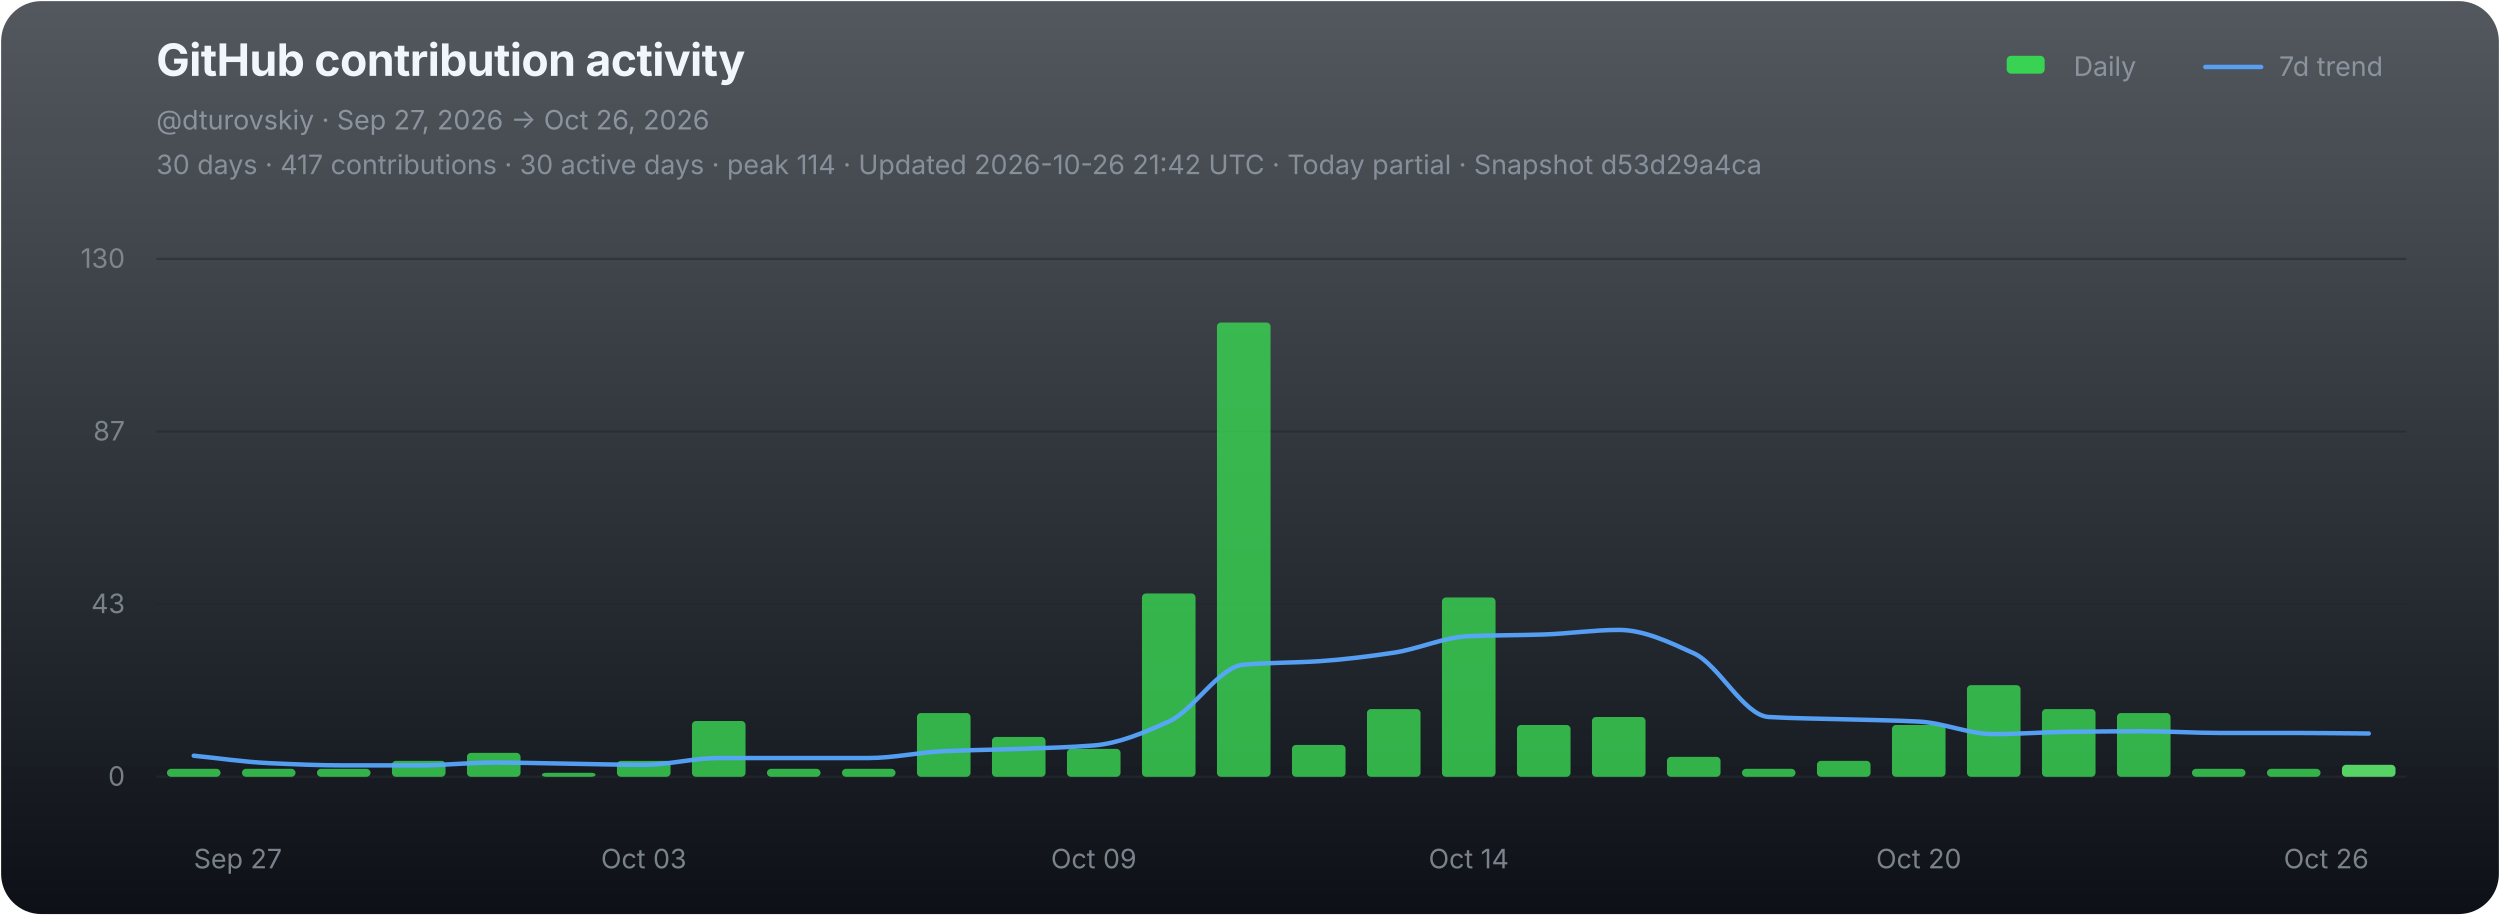
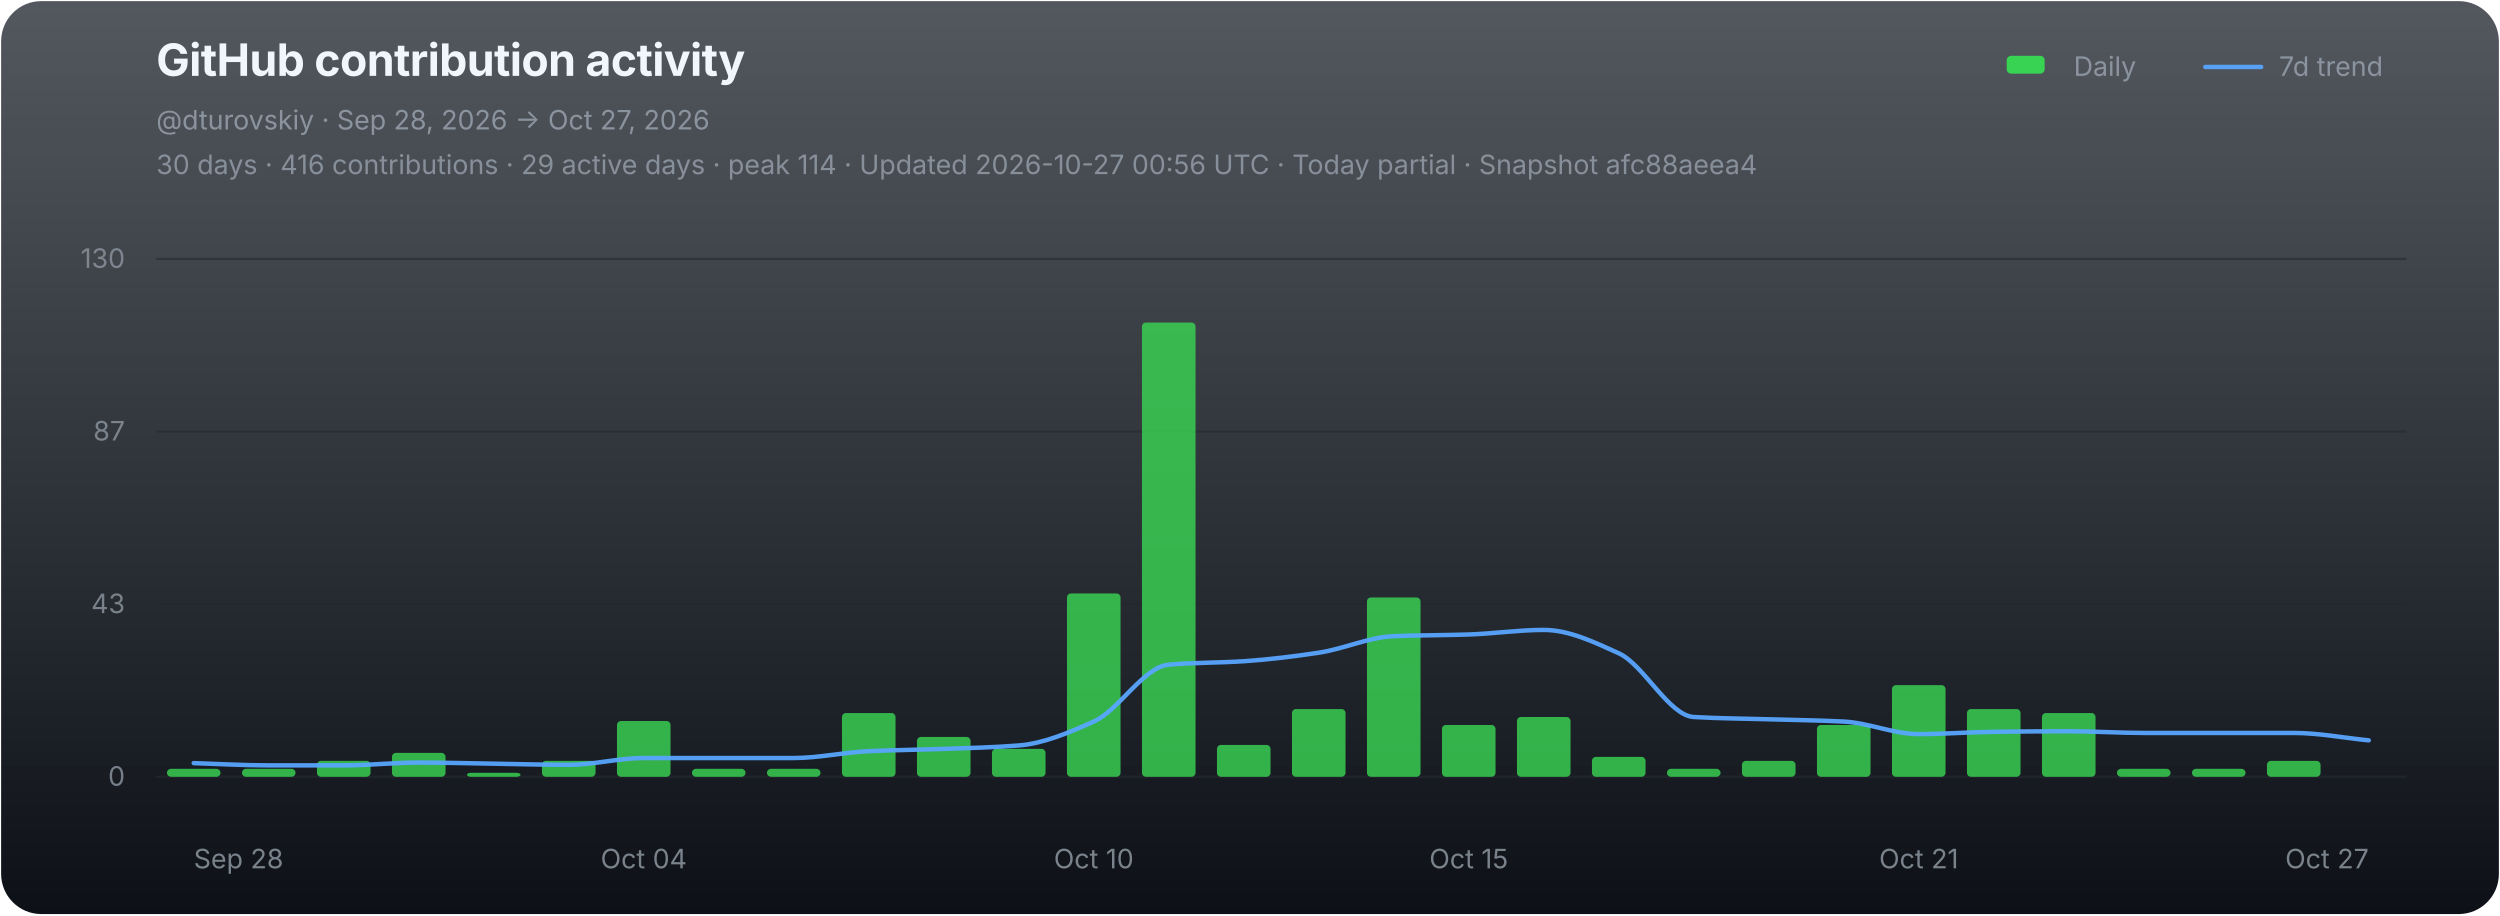
<svg xmlns="http://www.w3.org/2000/svg" width="1120" height="410" viewBox="0 0 1120 410" role="img" aria-labelledby="chart-title chart-desc">
  <defs>
    <linearGradient id="chart-bg" x1="0" y1="0" x2="0" y2="1">
      <stop offset="0" stop-color="#111821" stop-opacity="0.72" />
      <stop offset="1" stop-color="#0d1117" stop-opacity="1" />
    </linearGradient>
  </defs>
  <rect x="0.5" y="0.5" width="1119" height="409" rx="18" fill="url(#chart-bg)" stroke="none" />
  <g font-family="-apple-system,BlinkMacSystemFont,'Segoe UI',sans-serif">
    <text x="70" y="34" fill="#f0f6fc" font-size="20" font-weight="700" letter-spacing="-0.25">GitHub contribution activity</text>
-     <text x="70" y="58" fill="#8b949e" font-size="12">@dturovskiy · Sep 27, 2026 → Oct 26, 2026</text>
-     <text x="70" y="78" fill="#8b949e" font-size="12" opacity="0.94">30 days · 417 contributions · 30 active days · peak 114 · Updated 2026-10-26 21:42 UTC · Today partial · Snapshot d53d29a4ca</text>
+     <text x="70" y="58" fill="#8b949e" font-size="12">@dturovskiy · Sep 28, 2026 → Oct 27, 2026</text>
+     <text x="70" y="78" fill="#8b949e" font-size="12" opacity="0.94">30 days · 416 contributions · 29 active days · peak 114 · Updated 2026-10-27 00:56 UTC · Today partial · Snapshot afc88aeea4</text>
    <g transform="translate(896,30)" font-size="12" fill="#8b949e">
      <rect x="3" y="-5" width="17" height="8" rx="2" fill="#39d353" />
      <text x="33" y="4">Daily</text>
      <line x1="92" y1="0" x2="117" y2="0" stroke="#58a6ff" stroke-width="2" stroke-linecap="round" opacity="0.92" />
      <text x="125" y="4">7d trend</text>
    </g>
    <line x1="70" y1="116.00" x2="1078" y2="116.00" stroke="#21262d" stroke-width="1" opacity="0.52" />
    <text x="56" y="120.00" fill="#8b949e" font-size="12" text-anchor="end" opacity="0.82">130</text>
    <line x1="70" y1="193.33" x2="1078" y2="193.33" stroke="#21262d" stroke-width="1" opacity="0.52" />
    <text x="56" y="197.33" fill="#8b949e" font-size="12" text-anchor="end" opacity="0.82">87</text>
    <line x1="70" y1="270.67" x2="1078" y2="270.67" stroke="#21262d" stroke-width="1" opacity="0.52" />
    <text x="56" y="274.67" fill="#8b949e" font-size="12" text-anchor="end" opacity="0.82">43</text>
    <line x1="70" y1="348.00" x2="1078" y2="348.00" stroke="#21262d" stroke-width="1" opacity="0.9" />
    <text x="56" y="352.00" fill="#8b949e" font-size="12" text-anchor="end" opacity="0.82">0</text>
    <g data-chart-series="daily-bars">
      <rect data-series="daily" x="74.8" y="344.43" width="24" height="3.57" rx="1.8" fill="#39d353" opacity="0.82" />
      <rect data-series="daily" x="108.4" y="344.43" width="24" height="3.57" rx="1.8" fill="#39d353" opacity="0.82" />
-       <rect data-series="daily" x="142" y="344.43" width="24" height="3.57" rx="1.8" fill="#39d353" opacity="0.82" />
-       <rect data-series="daily" x="175.6" y="340.86" width="24" height="7.14" rx="1.8" fill="#39d353" opacity="0.82" />
-       <rect data-series="daily" x="209.2" y="337.29" width="24" height="10.71" rx="1.8" fill="#39d353" opacity="0.82" />
-       <rect data-series="daily" x="242.8" y="346.21" width="24" height="1.79" rx="1.8" fill="#39d353" opacity="0.82" />
-       <rect data-series="daily" x="276.4" y="340.86" width="24" height="7.14" rx="1.8" fill="#39d353" opacity="0.82" />
-       <rect data-series="daily" x="310" y="323.01" width="24" height="24.99" rx="1.8" fill="#39d353" opacity="0.82" />
+       <rect data-series="daily" x="142" y="340.86" width="24" height="7.14" rx="1.8" fill="#39d353" opacity="0.82" />
+       <rect data-series="daily" x="175.6" y="337.29" width="24" height="10.71" rx="1.8" fill="#39d353" opacity="0.82" />
+       <rect data-series="daily" x="209.2" y="346.21" width="24" height="1.79" rx="1.8" fill="#39d353" opacity="0.82" />
+       <rect data-series="daily" x="242.8" y="340.86" width="24" height="7.14" rx="1.8" fill="#39d353" opacity="0.82" />
+       <rect data-series="daily" x="276.4" y="323.01" width="24" height="24.99" rx="1.8" fill="#39d353" opacity="0.82" />
+       <rect data-series="daily" x="310" y="344.43" width="24" height="3.57" rx="1.8" fill="#39d353" opacity="0.82" />
      <rect data-series="daily" x="343.6" y="344.43" width="24" height="3.57" rx="1.8" fill="#39d353" opacity="0.82" />
-       <rect data-series="daily" x="377.2" y="344.43" width="24" height="3.57" rx="1.8" fill="#39d353" opacity="0.82" />
-       <rect data-series="daily" x="410.8" y="319.44" width="24" height="28.56" rx="1.8" fill="#39d353" opacity="0.82" />
-       <rect data-series="daily" x="444.4" y="330.15" width="24" height="17.85" rx="1.8" fill="#39d353" opacity="0.82" />
-       <rect data-series="daily" x="478" y="335.5" width="24" height="12.5" rx="1.8" fill="#39d353" opacity="0.82" />
-       <rect data-series="daily" x="511.6" y="265.88" width="24" height="82.12" rx="1.8" fill="#39d353" opacity="0.82" />
-       <rect data-series="daily" x="545.2" y="144.49" width="24" height="203.51" rx="1.8" fill="#39d353" opacity="0.82" />
-       <rect data-series="daily" x="578.8" y="333.72" width="24" height="14.28" rx="1.8" fill="#39d353" opacity="0.82" />
-       <rect data-series="daily" x="612.4" y="317.65" width="24" height="30.35" rx="1.8" fill="#39d353" opacity="0.82" />
-       <rect data-series="daily" x="646" y="267.67" width="24" height="80.33" rx="1.8" fill="#39d353" opacity="0.82" />
-       <rect data-series="daily" x="679.6" y="324.79" width="24" height="23.21" rx="1.8" fill="#39d353" opacity="0.82" />
-       <rect data-series="daily" x="713.2" y="321.22" width="24" height="26.78" rx="1.8" fill="#39d353" opacity="0.82" />
-       <rect data-series="daily" x="746.8" y="339.07" width="24" height="8.93" rx="1.8" fill="#39d353" opacity="0.82" />
-       <rect data-series="daily" x="780.4" y="344.43" width="24" height="3.57" rx="1.8" fill="#39d353" opacity="0.82" />
-       <rect data-series="daily" x="814" y="340.86" width="24" height="7.14" rx="1.8" fill="#39d353" opacity="0.82" />
-       <rect data-series="daily" x="847.6" y="324.79" width="24" height="23.21" rx="1.8" fill="#39d353" opacity="0.82" />
-       <rect data-series="daily" x="881.2" y="306.94" width="24" height="41.06" rx="1.8" fill="#39d353" opacity="0.82" />
-       <rect data-series="daily" x="914.8" y="317.65" width="24" height="30.35" rx="1.8" fill="#39d353" opacity="0.82" />
-       <rect data-series="daily" x="948.4" y="319.44" width="24" height="28.56" rx="1.8" fill="#39d353" opacity="0.82" />
+       <rect data-series="daily" x="377.2" y="319.44" width="24" height="28.56" rx="1.8" fill="#39d353" opacity="0.82" />
+       <rect data-series="daily" x="410.8" y="330.15" width="24" height="17.85" rx="1.8" fill="#39d353" opacity="0.82" />
+       <rect data-series="daily" x="444.4" y="335.5" width="24" height="12.5" rx="1.8" fill="#39d353" opacity="0.82" />
+       <rect data-series="daily" x="478" y="265.88" width="24" height="82.12" rx="1.8" fill="#39d353" opacity="0.82" />
+       <rect data-series="daily" x="511.6" y="144.49" width="24" height="203.51" rx="1.8" fill="#39d353" opacity="0.82" />
+       <rect data-series="daily" x="545.2" y="333.72" width="24" height="14.28" rx="1.8" fill="#39d353" opacity="0.82" />
+       <rect data-series="daily" x="578.8" y="317.65" width="24" height="30.35" rx="1.8" fill="#39d353" opacity="0.82" />
+       <rect data-series="daily" x="612.4" y="267.67" width="24" height="80.33" rx="1.8" fill="#39d353" opacity="0.82" />
+       <rect data-series="daily" x="646" y="324.79" width="24" height="23.21" rx="1.8" fill="#39d353" opacity="0.82" />
+       <rect data-series="daily" x="679.6" y="321.22" width="24" height="26.78" rx="1.8" fill="#39d353" opacity="0.82" />
+       <rect data-series="daily" x="713.2" y="339.07" width="24" height="8.93" rx="1.8" fill="#39d353" opacity="0.82" />
+       <rect data-series="daily" x="746.8" y="344.43" width="24" height="3.57" rx="1.8" fill="#39d353" opacity="0.82" />
+       <rect data-series="daily" x="780.4" y="340.86" width="24" height="7.14" rx="1.8" fill="#39d353" opacity="0.82" />
+       <rect data-series="daily" x="814" y="324.79" width="24" height="23.21" rx="1.8" fill="#39d353" opacity="0.82" />
+       <rect data-series="daily" x="847.6" y="306.94" width="24" height="41.06" rx="1.8" fill="#39d353" opacity="0.82" />
+       <rect data-series="daily" x="881.2" y="317.65" width="24" height="30.35" rx="1.8" fill="#39d353" opacity="0.82" />
+       <rect data-series="daily" x="914.8" y="319.44" width="24" height="28.56" rx="1.8" fill="#39d353" opacity="0.82" />
+       <rect data-series="daily" x="948.4" y="344.43" width="24" height="3.57" rx="1.8" fill="#39d353" opacity="0.82" />
      <rect data-series="daily" x="982" y="344.43" width="24" height="3.57" rx="1.8" fill="#39d353" opacity="0.82" />
-       <rect data-series="daily" x="1015.6" y="344.43" width="24" height="3.57" rx="1.8" fill="#39d353" opacity="0.82" />
-       <rect data-series="daily" x="1049.2" y="342.64" width="24" height="5.36" rx="1.8" fill="#56d364" opacity="1" />
+       <rect data-series="daily" x="1015.6" y="340.86" width="24" height="7.14" rx="1.8" fill="#39d353" opacity="0.82" />
    </g>
-     <path data-series="trend" d="M 86.80 338.56 C 98.00 339.66, 109.20 341.36, 120.40 341.88 C 131.60 342.40, 142.80 342.89, 154.00 342.89 C 165.20 342.89, 176.40 342.89, 187.60 342.89 C 198.80 342.89, 210.00 341.63, 221.20 341.63 C 232.40 341.63, 243.60 341.96, 254.80 342.13 C 266.00 342.30, 277.20 342.64, 288.40 342.64 C 299.60 342.64, 310.80 339.59, 322.00 339.59 C 333.20 339.59, 344.40 339.59, 355.60 339.59 C 366.80 339.59, 378.00 339.59, 389.20 339.59 C 400.40 339.59, 411.60 337.03, 422.80 336.52 C 434.00 336.01, 445.20 335.91, 456.40 335.50 C 467.60 335.10, 478.80 334.86, 490.00 333.97 C 501.20 333.07, 512.40 328.29, 523.60 323.26 C 534.80 318.23, 546.00 298.73, 557.20 297.77 C 568.40 296.80, 579.60 296.96, 590.80 296.23 C 602.00 295.50, 613.20 294.09, 624.40 292.41 C 635.60 290.73, 646.80 285.46, 658.00 285.00 C 669.20 284.55, 680.40 284.62, 691.60 284.25 C 702.80 283.89, 714.00 282.20, 725.20 282.20 C 736.40 282.20, 747.60 287.56, 758.80 292.66 C 770.00 297.76, 781.20 320.57, 792.40 321.22 C 803.60 321.88, 814.80 321.90, 826.00 322.24 C 837.20 322.58, 848.40 322.68, 859.60 323.26 C 870.80 323.83, 882.00 328.88, 893.20 328.88 C 904.40 328.88, 915.60 327.98, 926.80 327.85 C 938.00 327.71, 949.20 327.60, 960.40 327.60 C 971.60 327.60, 982.80 328.36, 994.00 328.36 C 1005.20 328.36, 1016.40 328.36, 1027.60 328.36 C 1038.80 328.36, 1050.00 328.53, 1061.20 328.61" fill="none" stroke="#58a6ff" stroke-width="2" stroke-linejoin="round" stroke-linecap="round" opacity="0.94" vector-effect="non-scaling-stroke" />
-     <text x="86.80" y="389" fill="#8b949e" font-size="12" text-anchor="start" opacity="0.86">Sep 27</text>
-     <text x="288.40" y="389" fill="#8b949e" font-size="12" text-anchor="middle" opacity="0.86">Oct 03</text>
-     <text x="490.00" y="389" fill="#8b949e" font-size="12" text-anchor="middle" opacity="0.86">Oct 09</text>
-     <text x="658.00" y="389" fill="#8b949e" font-size="12" text-anchor="middle" opacity="0.86">Oct 14</text>
-     <text x="859.60" y="389" fill="#8b949e" font-size="12" text-anchor="middle" opacity="0.86">Oct 20</text>
-     <text x="1061.20" y="389" fill="#8b949e" font-size="12" text-anchor="end" opacity="0.86">Oct 26</text>
+     <path data-series="trend" d="M 86.80 341.88 C 98.00 342.22, 109.20 342.89, 120.40 342.89 C 131.60 342.89, 142.80 342.89, 154.00 342.89 C 165.20 342.89, 176.40 341.63, 187.60 341.63 C 198.80 341.63, 210.00 341.96, 221.20 342.13 C 232.40 342.30, 243.60 342.64, 254.80 342.64 C 266.00 342.64, 277.20 339.59, 288.40 339.59 C 299.60 339.59, 310.80 339.59, 322.00 339.59 C 333.20 339.59, 344.40 339.59, 355.60 339.59 C 366.80 339.59, 378.00 337.03, 389.20 336.52 C 400.40 336.01, 411.60 335.91, 422.80 335.50 C 434.00 335.10, 445.20 334.86, 456.40 333.97 C 467.60 333.07, 478.80 328.29, 490.00 323.26 C 501.20 318.23, 512.40 298.73, 523.60 297.77 C 534.80 296.80, 546.00 296.96, 557.20 296.23 C 568.40 295.50, 579.60 294.09, 590.80 292.41 C 602.00 290.73, 613.20 285.46, 624.40 285.00 C 635.60 284.55, 646.80 284.62, 658.00 284.25 C 669.20 283.89, 680.40 282.20, 691.60 282.20 C 702.80 282.20, 714.00 287.56, 725.20 292.66 C 736.40 297.76, 747.60 320.57, 758.80 321.22 C 770.00 321.88, 781.20 321.90, 792.40 322.24 C 803.60 322.58, 814.80 322.68, 826.00 323.26 C 837.20 323.83, 848.40 328.88, 859.60 328.88 C 870.80 328.88, 882.00 327.98, 893.20 327.85 C 904.40 327.71, 915.60 327.60, 926.80 327.60 C 938.00 327.60, 949.20 328.36, 960.40 328.36 C 971.60 328.36, 982.80 328.36, 994.00 328.36 C 1005.20 328.36, 1016.40 328.36, 1027.60 328.36 C 1038.80 328.36, 1050.00 330.58, 1061.20 331.68" fill="none" stroke="#58a6ff" stroke-width="2" stroke-linejoin="round" stroke-linecap="round" opacity="0.94" vector-effect="non-scaling-stroke" />
+     <text x="86.80" y="389" fill="#8b949e" font-size="12" text-anchor="start" opacity="0.86">Sep 28</text>
+     <text x="288.40" y="389" fill="#8b949e" font-size="12" text-anchor="middle" opacity="0.86">Oct 04</text>
+     <text x="490.00" y="389" fill="#8b949e" font-size="12" text-anchor="middle" opacity="0.86">Oct 10</text>
+     <text x="658.00" y="389" fill="#8b949e" font-size="12" text-anchor="middle" opacity="0.86">Oct 15</text>
+     <text x="859.60" y="389" fill="#8b949e" font-size="12" text-anchor="middle" opacity="0.86">Oct 21</text>
+     <text x="1061.20" y="389" fill="#8b949e" font-size="12" text-anchor="end" opacity="0.86">Oct 27</text>
  </g>
</svg>
